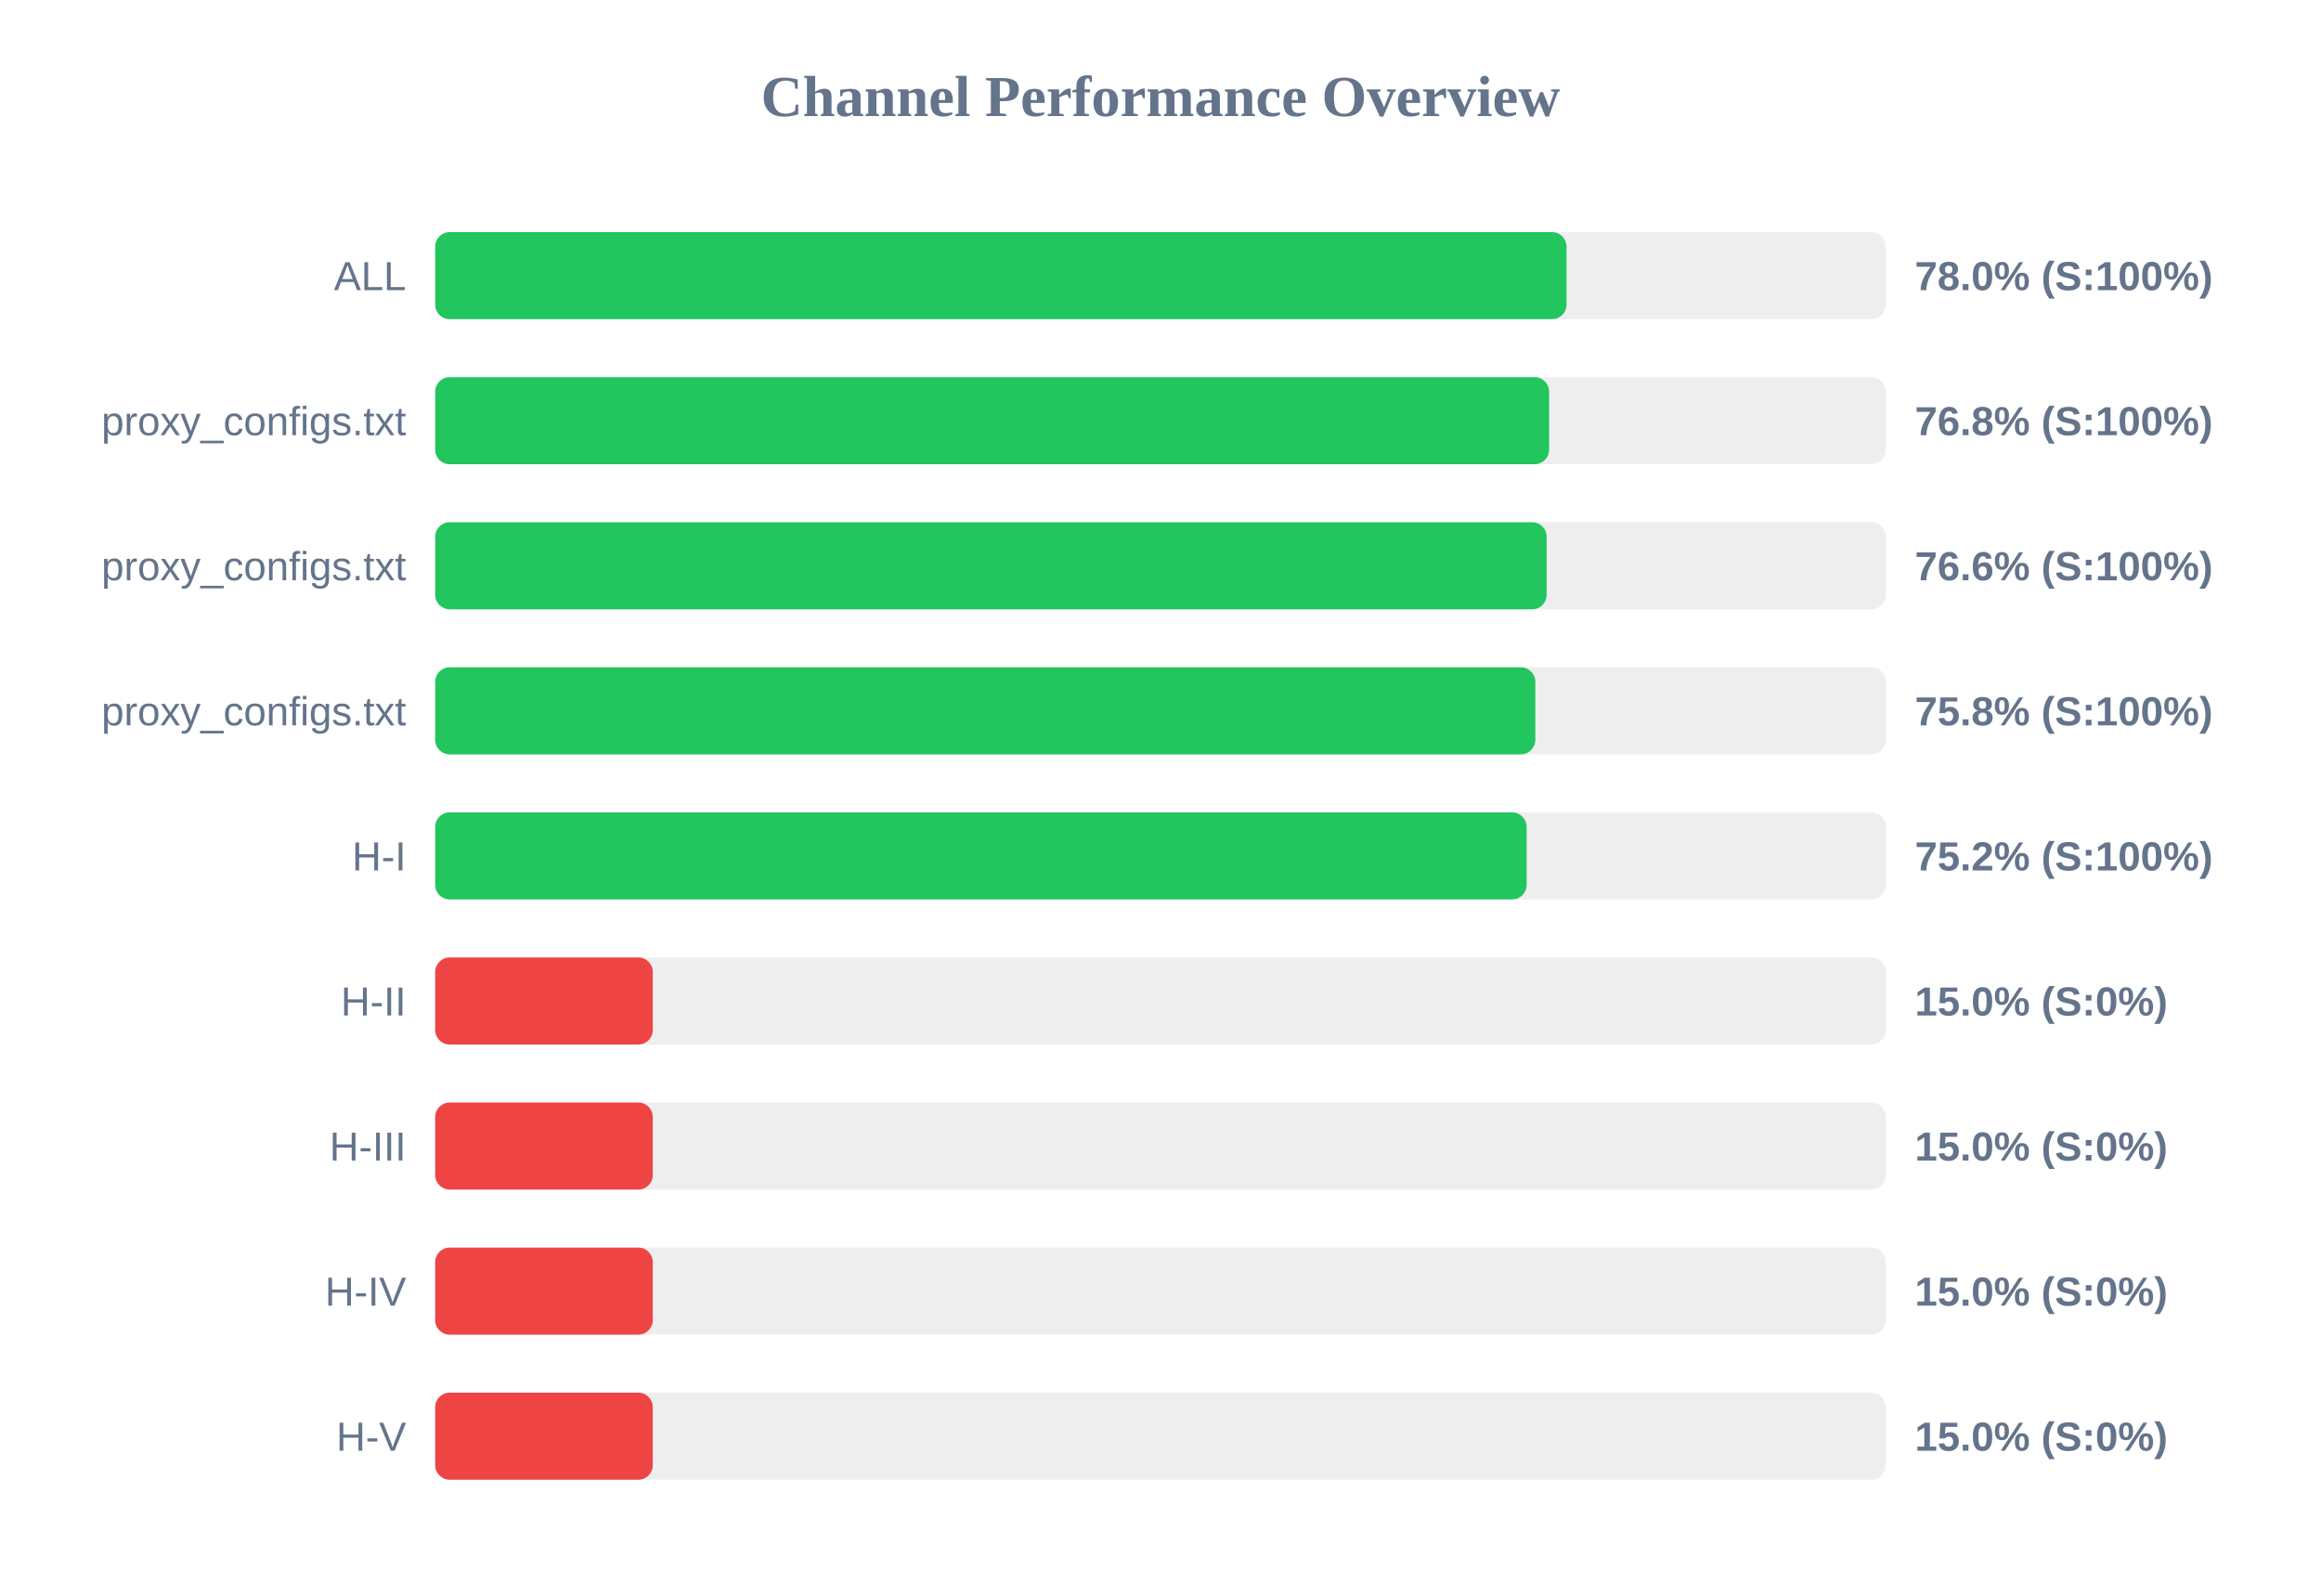
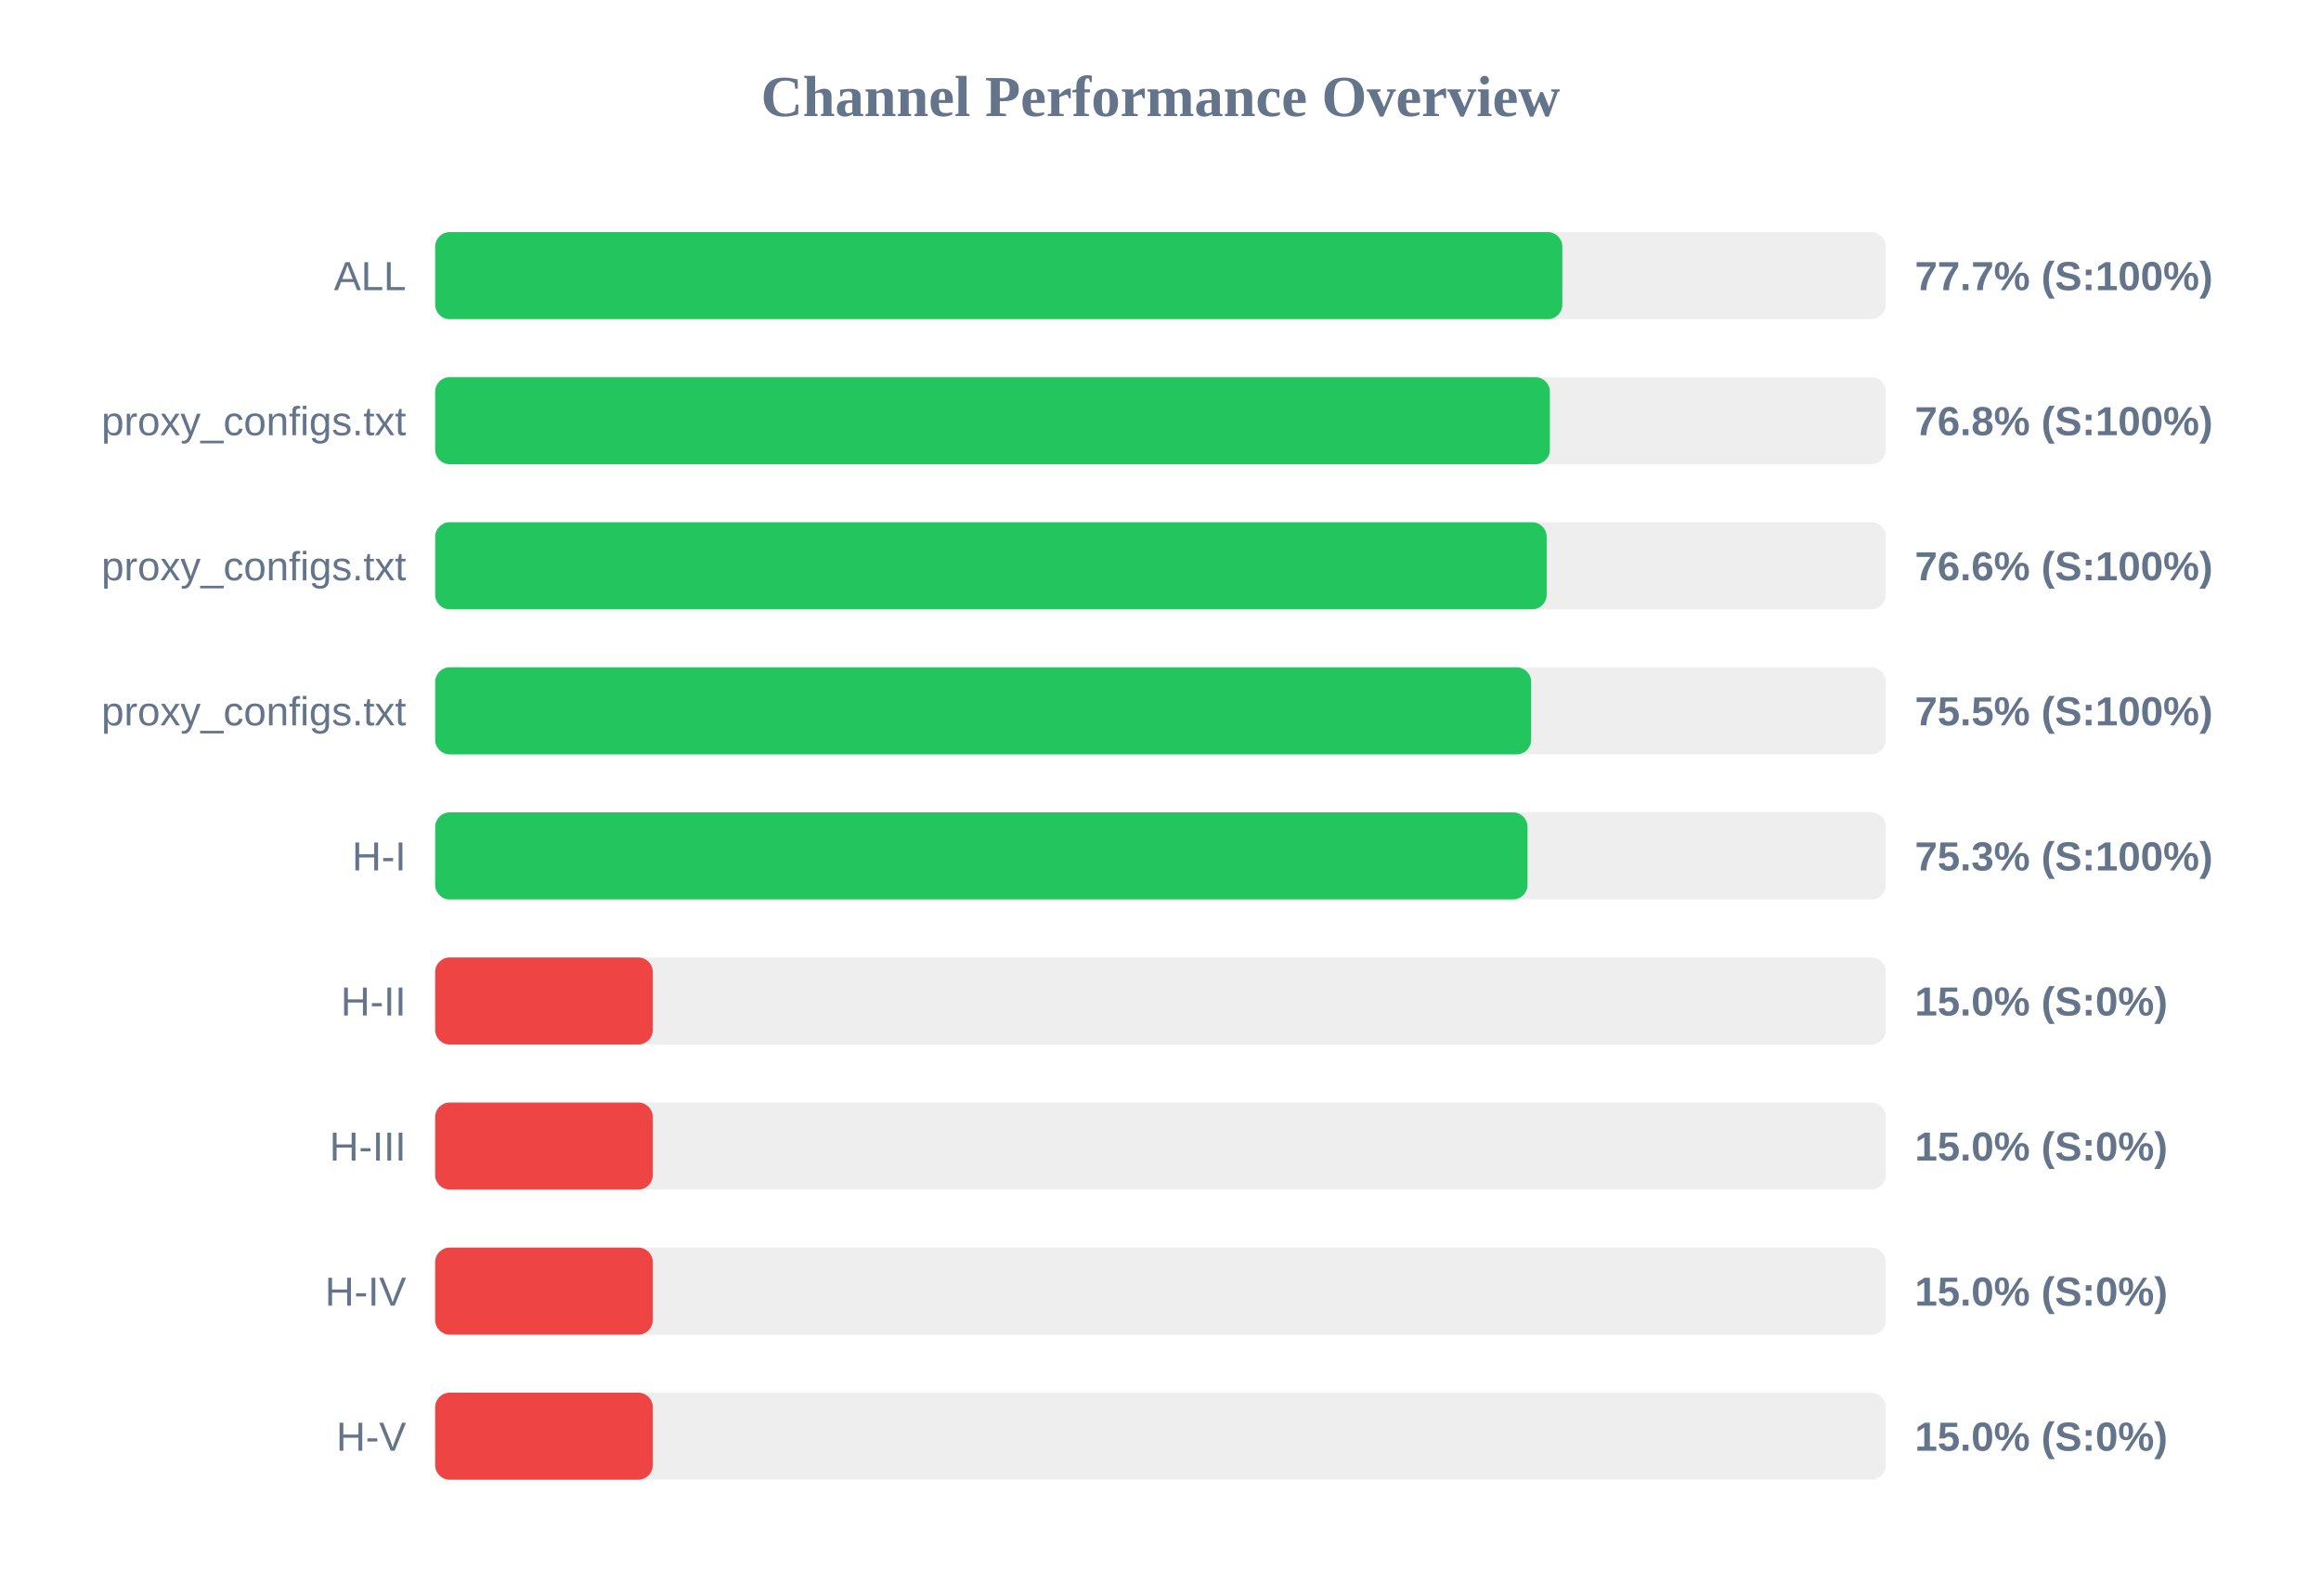
<svg xmlns="http://www.w3.org/2000/svg" width="800" height="550" version="1.1">
  <style>
        .row { font: 14px Arial; fill: #64748b; }
        .score { font: bold 14px Arial; fill: #64748b; }
    </style>
  <text x="400" y="40" text-anchor="middle" font-size="20px" font-weight="bold" fill="#64748b">Channel Performance Overview</text>
  <rect x="150" y="80" width="500" height="30" fill="#eee" rx="5" />
-   <rect x="150" y="80" width="389.95" height="30" fill="#22c55e" rx="5" />
+   <rect x="150" y="80" width="388.5" height="30" fill="#22c55e" rx="5" />
  <text x="140" y="100" text-anchor="end" class="row">ALL</text>
-   <text x="660" y="100" text-anchor="start" class="score">78.0% (S:100%)</text>
+   <text x="660" y="100" text-anchor="start" class="score">77.7% (S:100%)</text>
  <rect x="150" y="130" width="500" height="30" fill="#eee" rx="5" />
-   <rect x="150" y="130" width="383.95" height="30" fill="#22c55e" rx="5" />
+   <rect x="150" y="130" width="384.2" height="30" fill="#22c55e" rx="5" />
  <text x="140" y="150" text-anchor="end" class="row">proxy_configs.txt</text>
  <text x="660" y="150" text-anchor="start" class="score">76.8% (S:100%)</text>
  <rect x="150" y="180" width="500" height="30" fill="#eee" rx="5" />
  <rect x="150" y="180" width="383.1" height="30" fill="#22c55e" rx="5" />
  <text x="140" y="200" text-anchor="end" class="row">proxy_configs.txt</text>
  <text x="660" y="200" text-anchor="start" class="score">76.6% (S:100%)</text>
  <rect x="150" y="230" width="500" height="30" fill="#eee" rx="5" />
-   <rect x="150" y="230" width="379.2" height="30" fill="#22c55e" rx="5" />
+   <rect x="150" y="230" width="377.75" height="30" fill="#22c55e" rx="5" />
  <text x="140" y="250" text-anchor="end" class="row">proxy_configs.txt</text>
-   <text x="660" y="250" text-anchor="start" class="score">75.8% (S:100%)</text>
+   <text x="660" y="250" text-anchor="start" class="score">75.5% (S:100%)</text>
  <rect x="150" y="280" width="500" height="30" fill="#eee" rx="5" />
-   <rect x="150" y="280" width="376.2" height="30" fill="#22c55e" rx="5" />
+   <rect x="150" y="280" width="376.5" height="30" fill="#22c55e" rx="5" />
  <text x="140" y="300" text-anchor="end" class="row">H-I</text>
-   <text x="660" y="300" text-anchor="start" class="score">75.2% (S:100%)</text>
+   <text x="660" y="300" text-anchor="start" class="score">75.3% (S:100%)</text>
  <rect x="150" y="330" width="500" height="30" fill="#eee" rx="5" />
  <rect x="150" y="330" width="75.0" height="30" fill="#ef4444" rx="5" />
  <text x="140" y="350" text-anchor="end" class="row">H-II</text>
  <text x="660" y="350" text-anchor="start" class="score">15.0% (S:0%)</text>
  <rect x="150" y="380" width="500" height="30" fill="#eee" rx="5" />
  <rect x="150" y="380" width="75.0" height="30" fill="#ef4444" rx="5" />
  <text x="140" y="400" text-anchor="end" class="row">H-III</text>
  <text x="660" y="400" text-anchor="start" class="score">15.0% (S:0%)</text>
  <rect x="150" y="430" width="500" height="30" fill="#eee" rx="5" />
  <rect x="150" y="430" width="75.0" height="30" fill="#ef4444" rx="5" />
  <text x="140" y="450" text-anchor="end" class="row">H-IV</text>
  <text x="660" y="450" text-anchor="start" class="score">15.0% (S:0%)</text>
  <rect x="150" y="480" width="500" height="30" fill="#eee" rx="5" />
  <rect x="150" y="480" width="75.0" height="30" fill="#ef4444" rx="5" />
  <text x="140" y="500" text-anchor="end" class="row">H-V</text>
  <text x="660" y="500" text-anchor="start" class="score">15.0% (S:0%)</text>
</svg>
